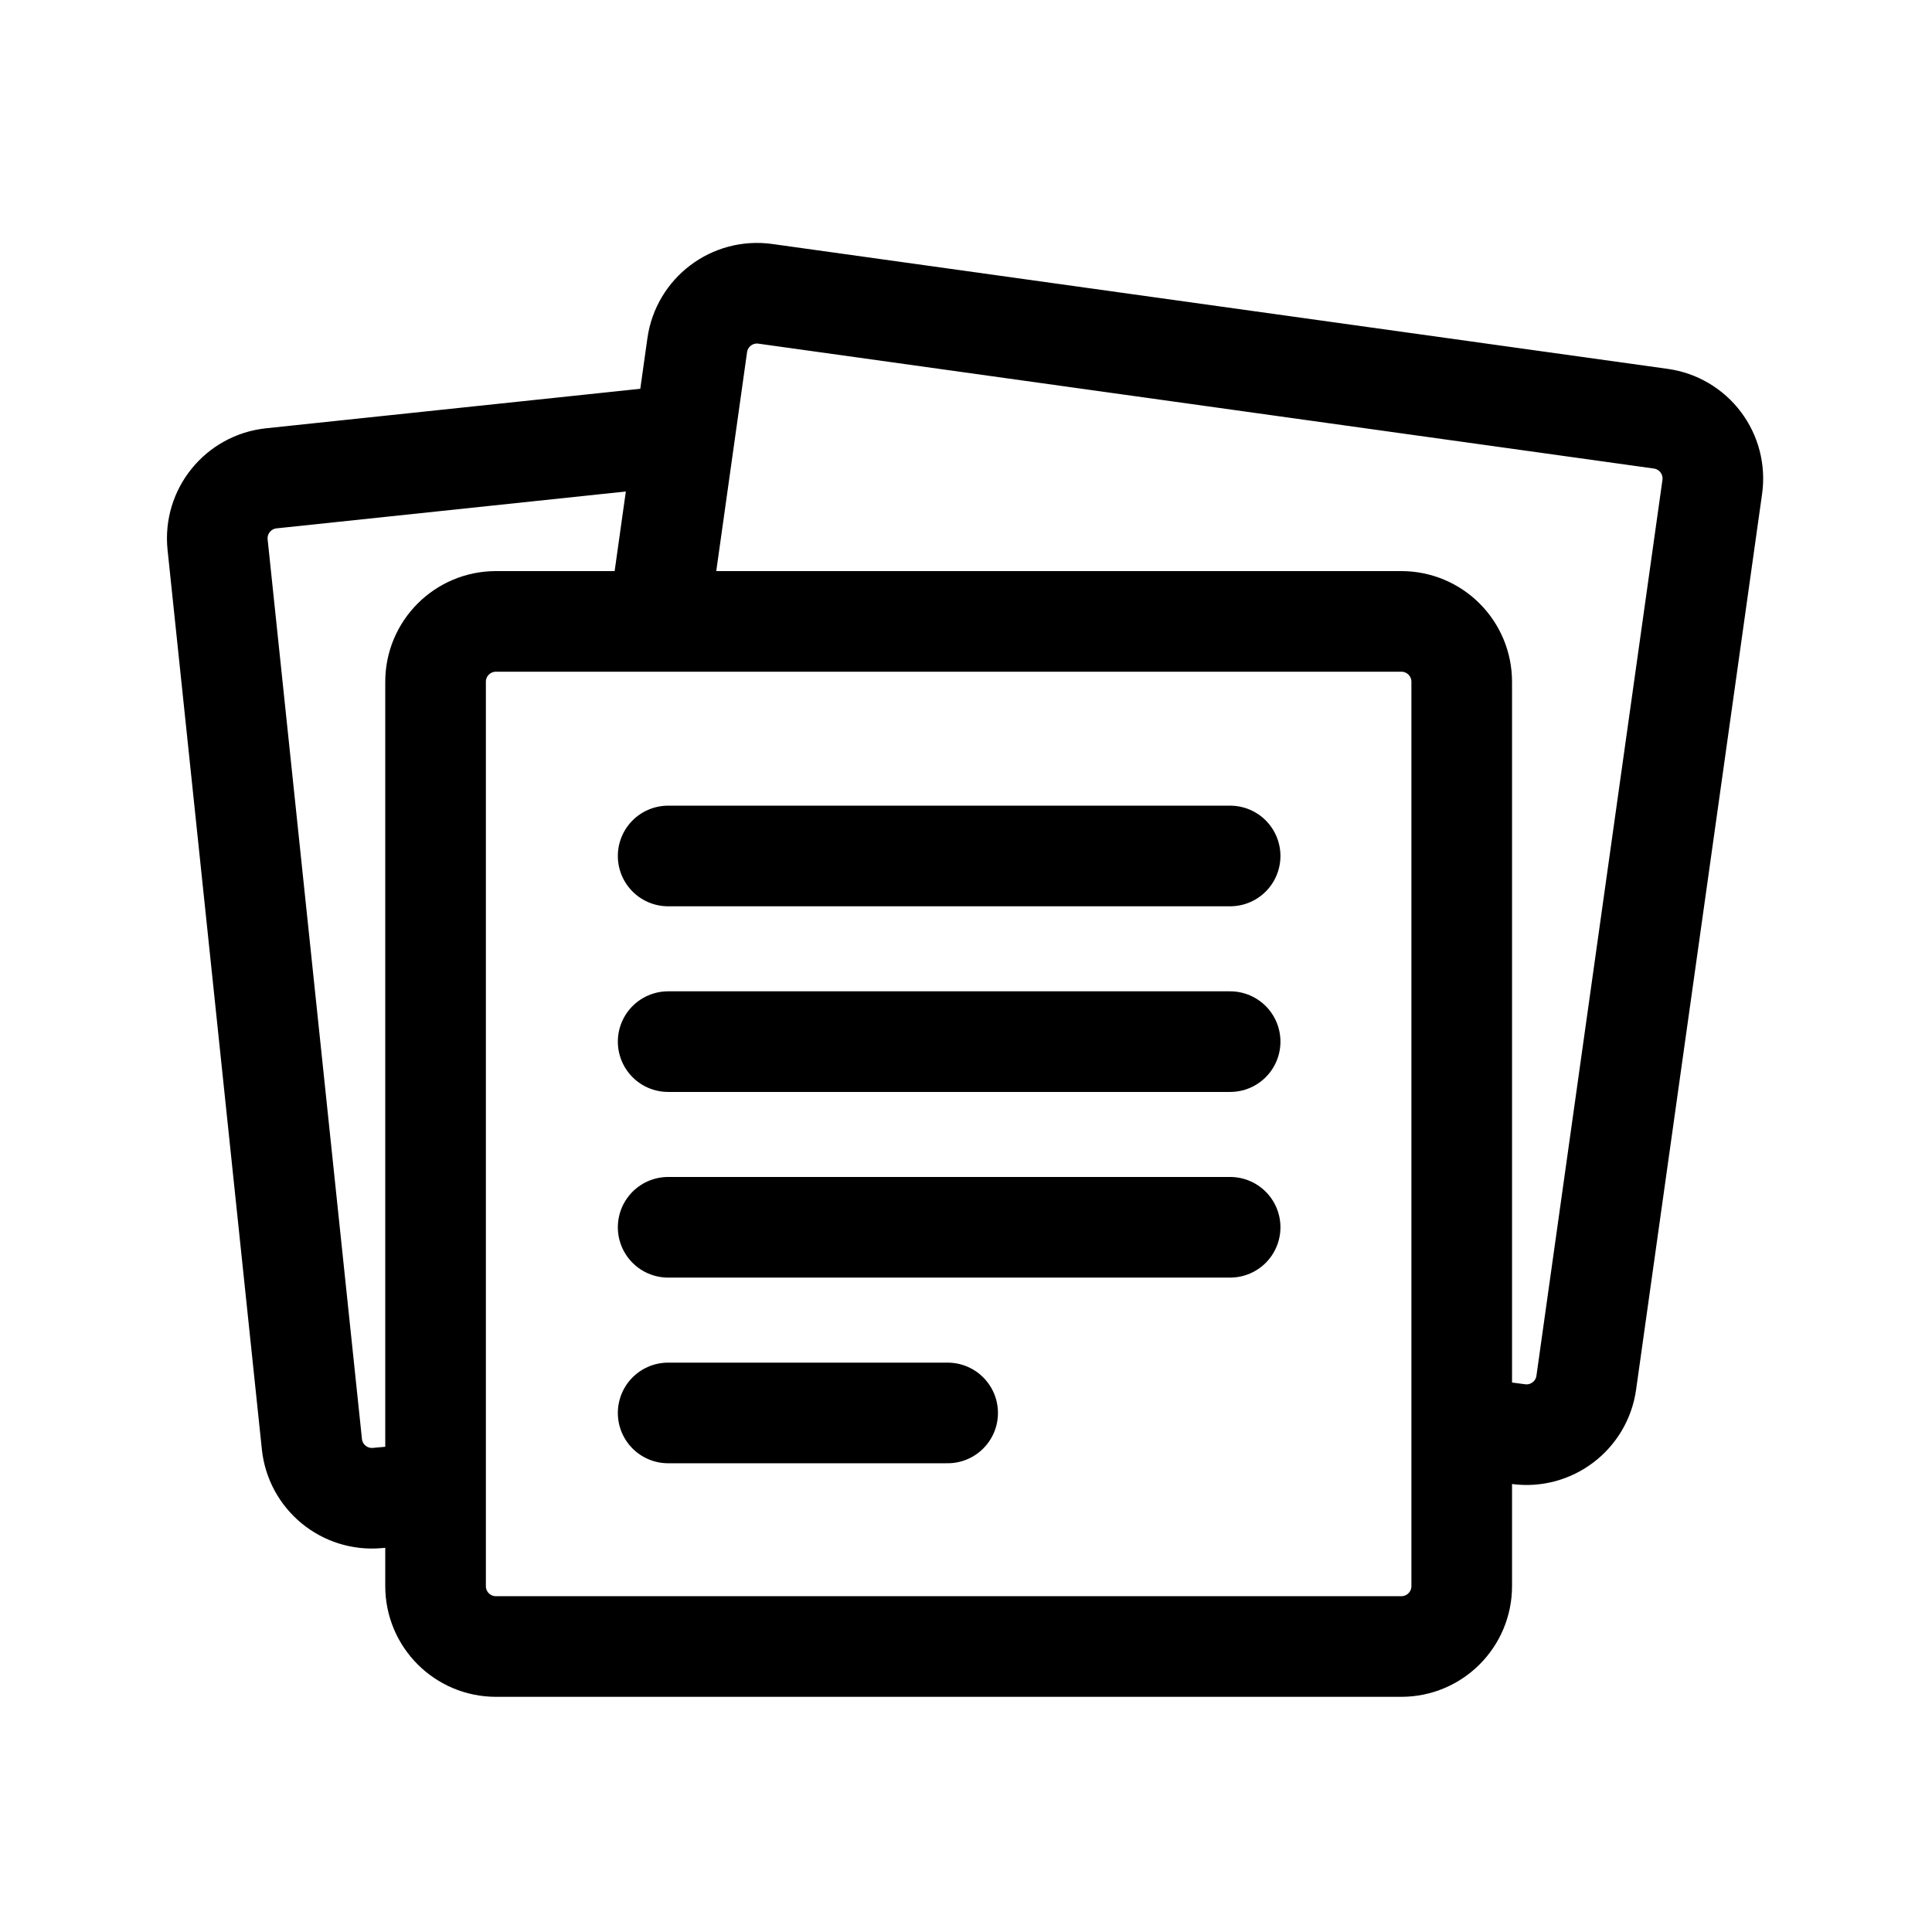
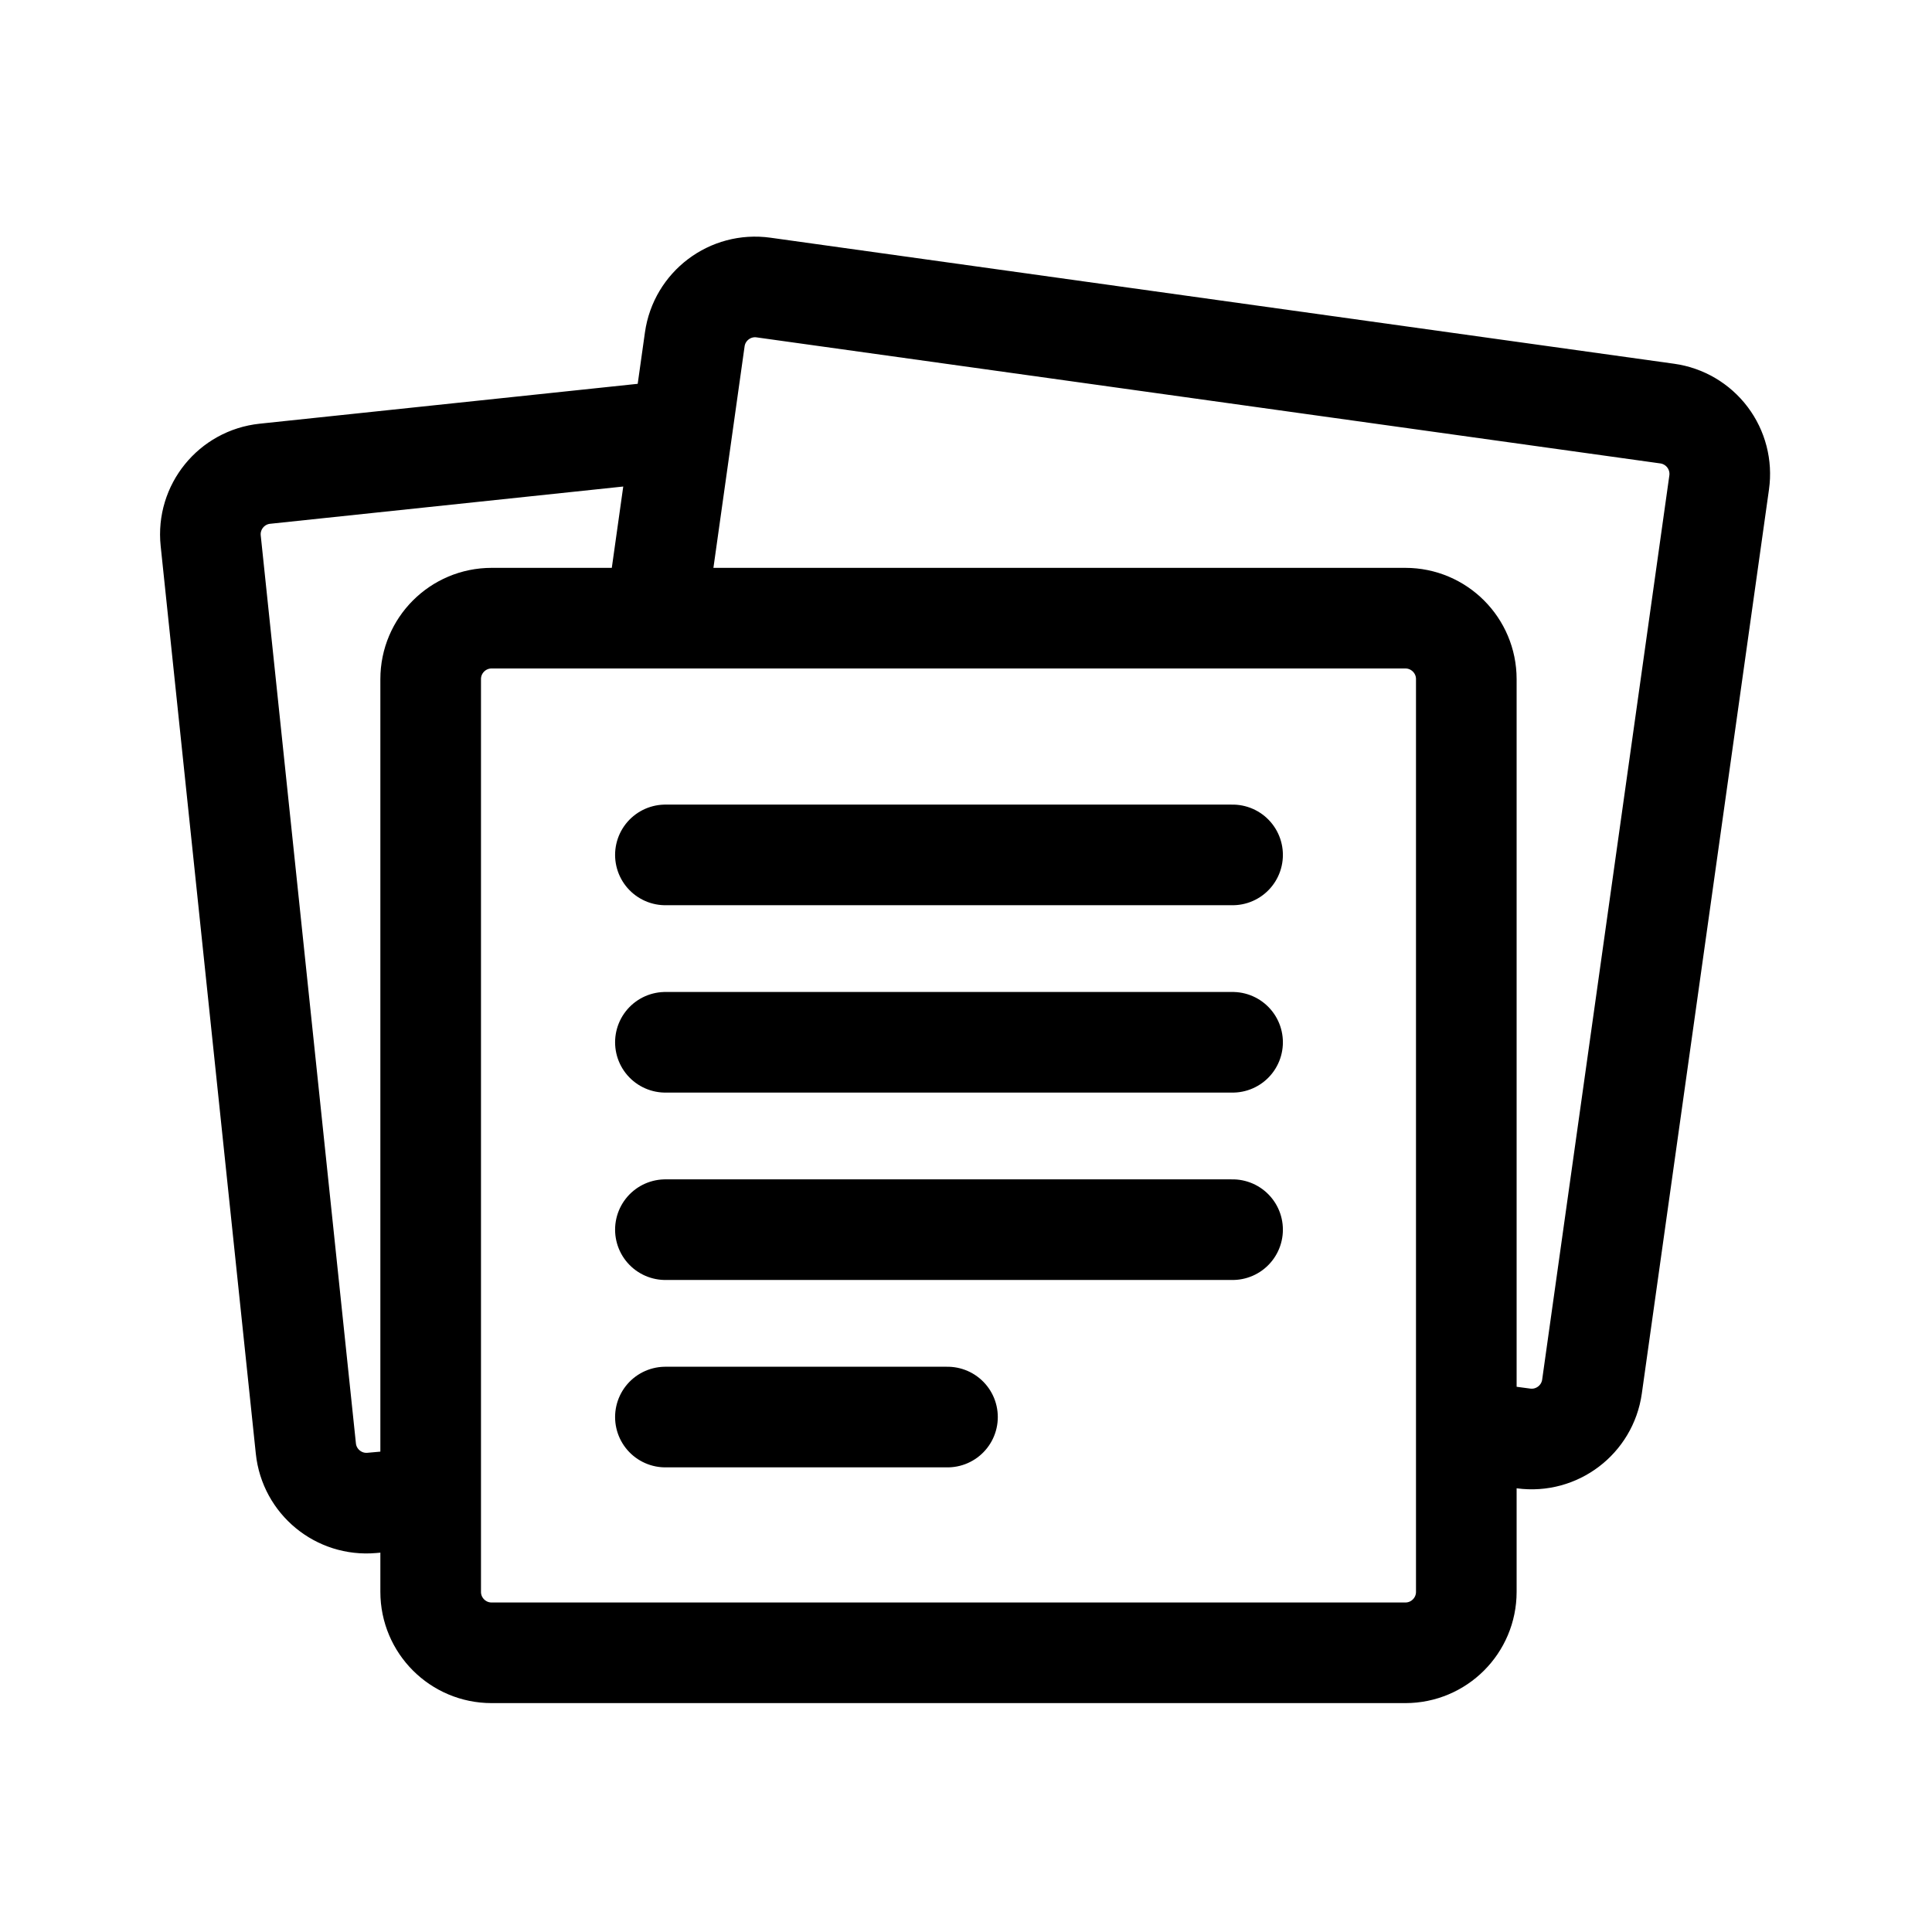
<svg xmlns="http://www.w3.org/2000/svg" fill="none" viewBox="0 0 192 192">
-   <path stroke="#000" stroke-linecap="round" stroke-linejoin="round" stroke-miterlimit="6" stroke-width="10" d="M43.286 67.755a6 6 0 0 1 6-6h89.978a6 6 0 0 1 6 6v89.873a6 6 0 0 1-6 6H49.286a6 6 0 0 1-6-6V67.755Z" />
-   <path stroke="#000" stroke-linecap="round" stroke-linejoin="round" stroke-miterlimit="6" stroke-width="10" d="m65.595 60.564 3.695-26.258a6 6 0 0 1 6.77-5.106l88.991 12.411a6 6 0 0 1 5.112 6.779l-12.522 89.021a6 6 0 0 1-6.735 5.112l-4.826-.643M66.19 43.395l-39.227 4.14a6 6 0 0 0-5.338 6.592l9.372 89.392a6 6 0 0 0 6.496 5.351l3.539-.314M66.4 85.066h55.849M66.4 103.516h55.849M66.4 121.966h55.849M66.4 140.417h27.776" />
+   <path stroke="#000" stroke-linecap="round" stroke-linejoin="round" stroke-miterlimit="6" stroke-width="10" d="M42.8 67.489a6.055 6.056 0 0 1 6.055-6.056h90.81a6.055 6.056 0 0 1 6.055 6.056v90.709a6.055 6.056 0 0 1-6.055 6.055h-90.81a6.055 6.056 0 0 1-6.055-6.055z" />
+   <path stroke="#000" stroke-linecap="round" stroke-linejoin="round" stroke-miterlimit="6" stroke-width="10" d="m65.315 60.23 3.73-26.501a6.055 6.056 0 0 1 6.832-5.154l89.813 12.527a6.055 6.056 0 0 1 5.159 6.842l-12.638 89.849a6.055 6.056 0 0 1-6.797 5.16l-4.87-.65m-80.629-99.4L26.326 47.08a6.055 6.056 0 0 0-5.387 6.653l9.458 90.223a6.055 6.056 0 0 0 6.556 5.401l3.572-.317m25.602-64.08h56.365m-56.365 18.621h56.365m-56.365 18.622h56.365m-56.365 18.622H94.16" />
</svg>
